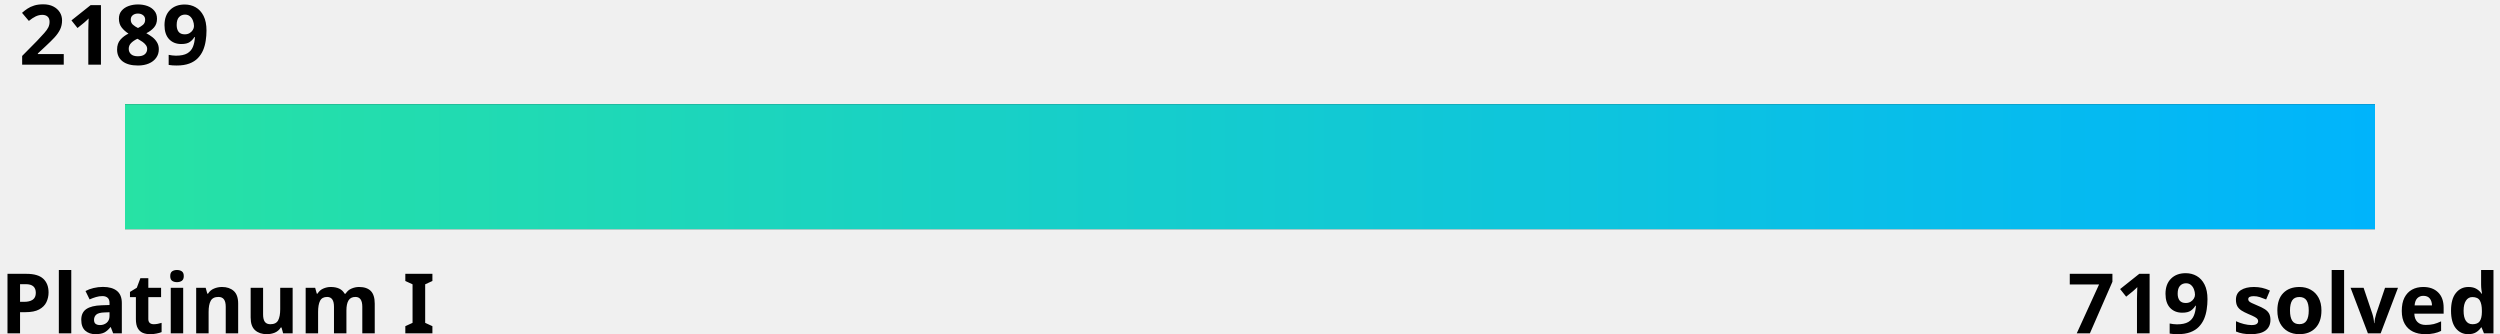
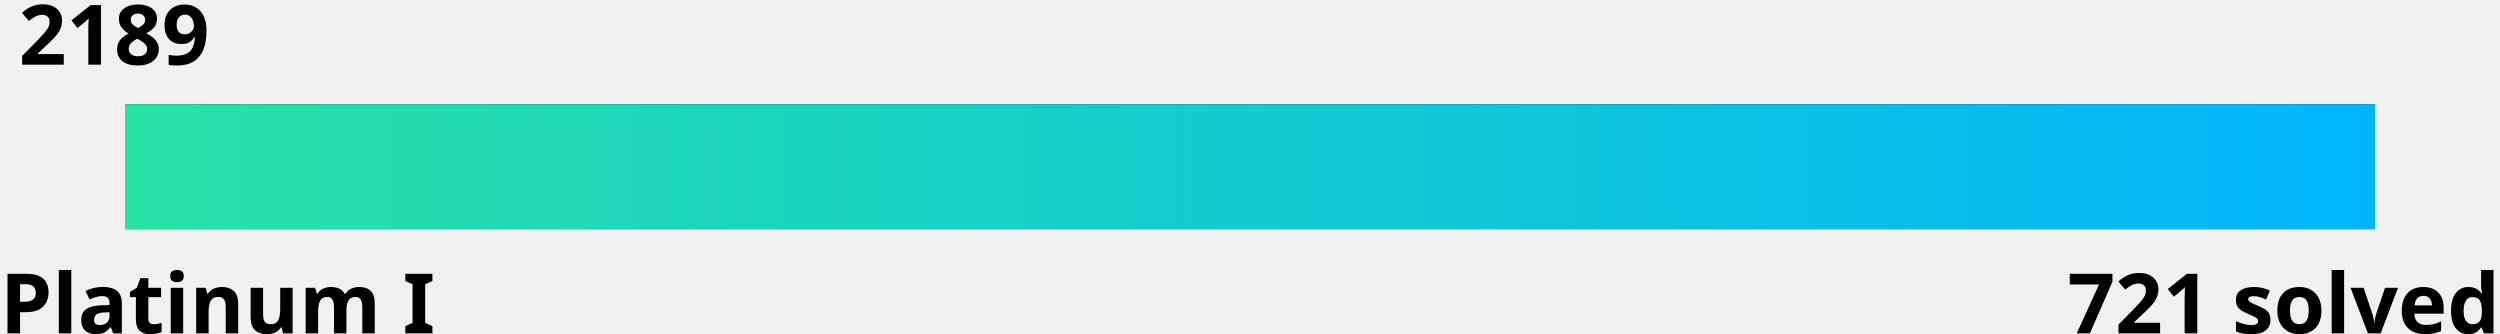
<svg xmlns="http://www.w3.org/2000/svg" width="600" height="80">
  <linearGradient id="a" x1="0%" y1="0%" x2="100%" y2="0%">
    <stop offset="0" stop-color="#27e2a4" />
    <stop offset="1" stop-color="#00b4fc" />
  </linearGradient>
  <style>
    .text {
      fill: #000;
    }
    .bar-bg {
      fill: #000000;
    }
    
    @media (prefers-color-scheme: dark) {
      .text {
        fill: #fff;
      }
      .bar-bg {
        fill: #fff;
      }
    }
  </style>
  <g font-family="Noto Sans,Verdana,Geneva,sans-serif" font-size="20" font-weight="bold">
    <text id="rating" x="5%" y="0%" class="text" text-anchor="middle" dominant-baseline="hanging">2189
      <animate attributeName="x" from="5%" to="85.1%" dur="1s" fill="freeze" calcMode="spline" keyTimes="0;1" keySplines="0 0 0.58 1.0" />
    </text>
    <text x="0" y="100%" class="text" text-anchor="start">Platinum I</text>
-     <text x="100%" y="100%" class="text" text-anchor="end">719 solved</text>
+     <text x="100%" y="100%" class="text" text-anchor="end">721 solved</text>
  </g>
  <rect x="5%" y="25" width="90%" height="30" class="bar-bg" />
  <rect x="5%" y="25" width="90%" height="30" fill="url(#a)">
    <animate attributeName="width" from="0" to="80.1%" dur="1.5s" fill="freeze" calcMode="spline" keyTimes="0;1" keySplines="0 0 0.58 1.0" />
  </rect>
</svg>
